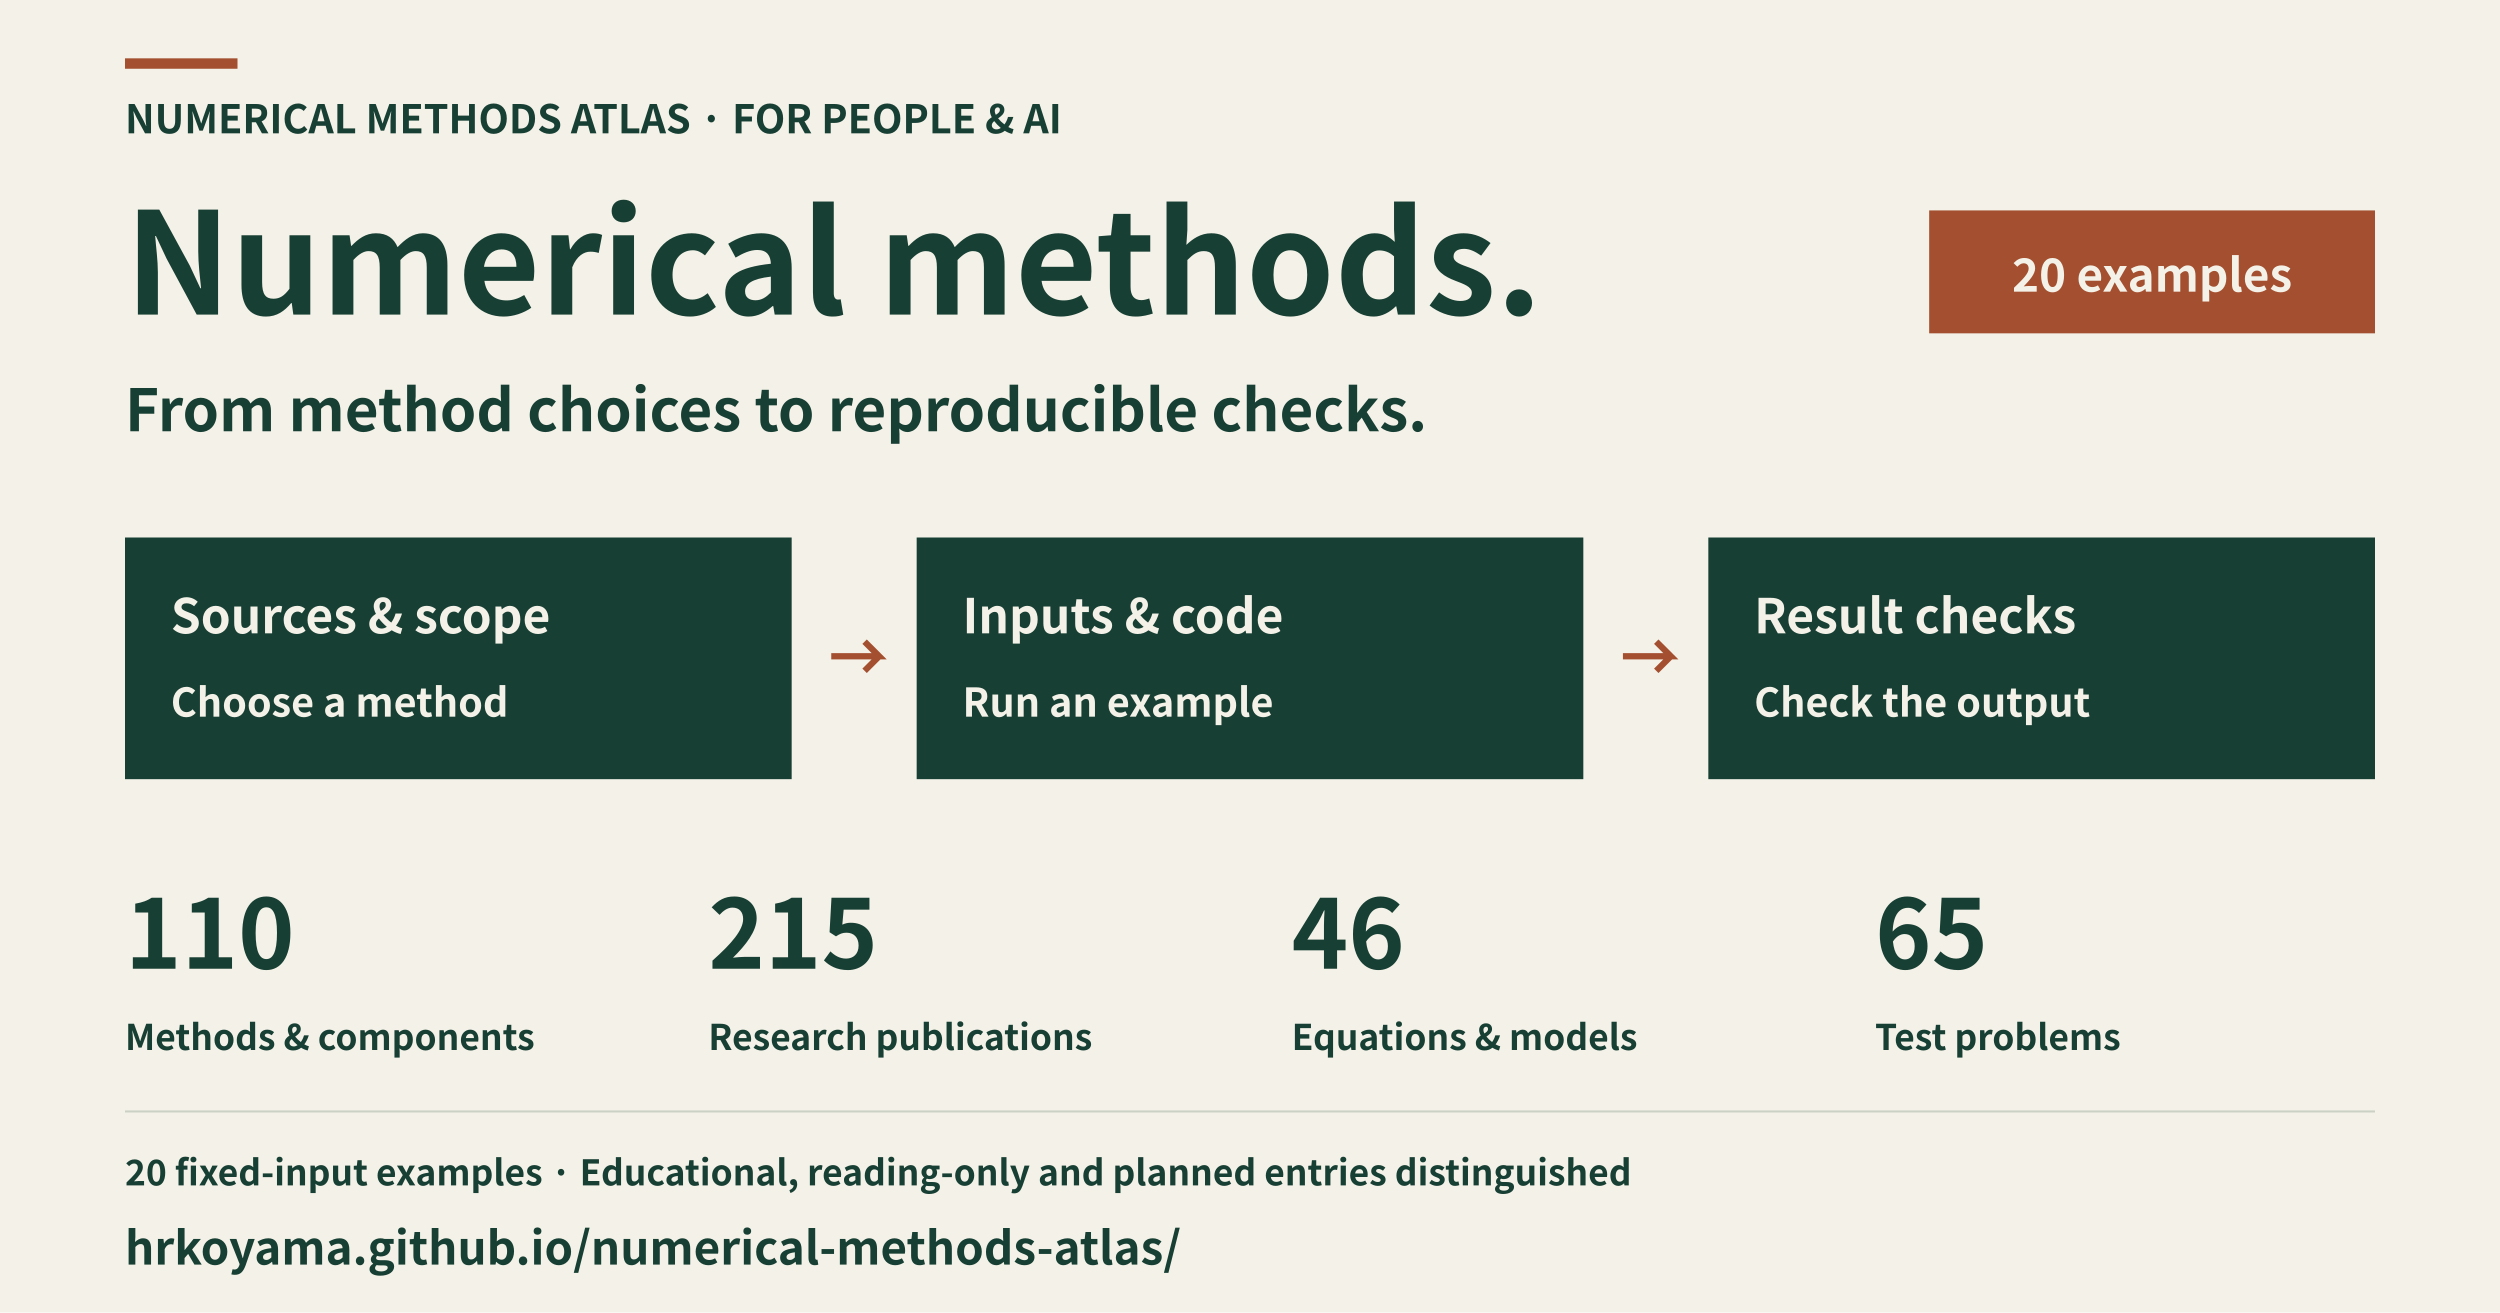
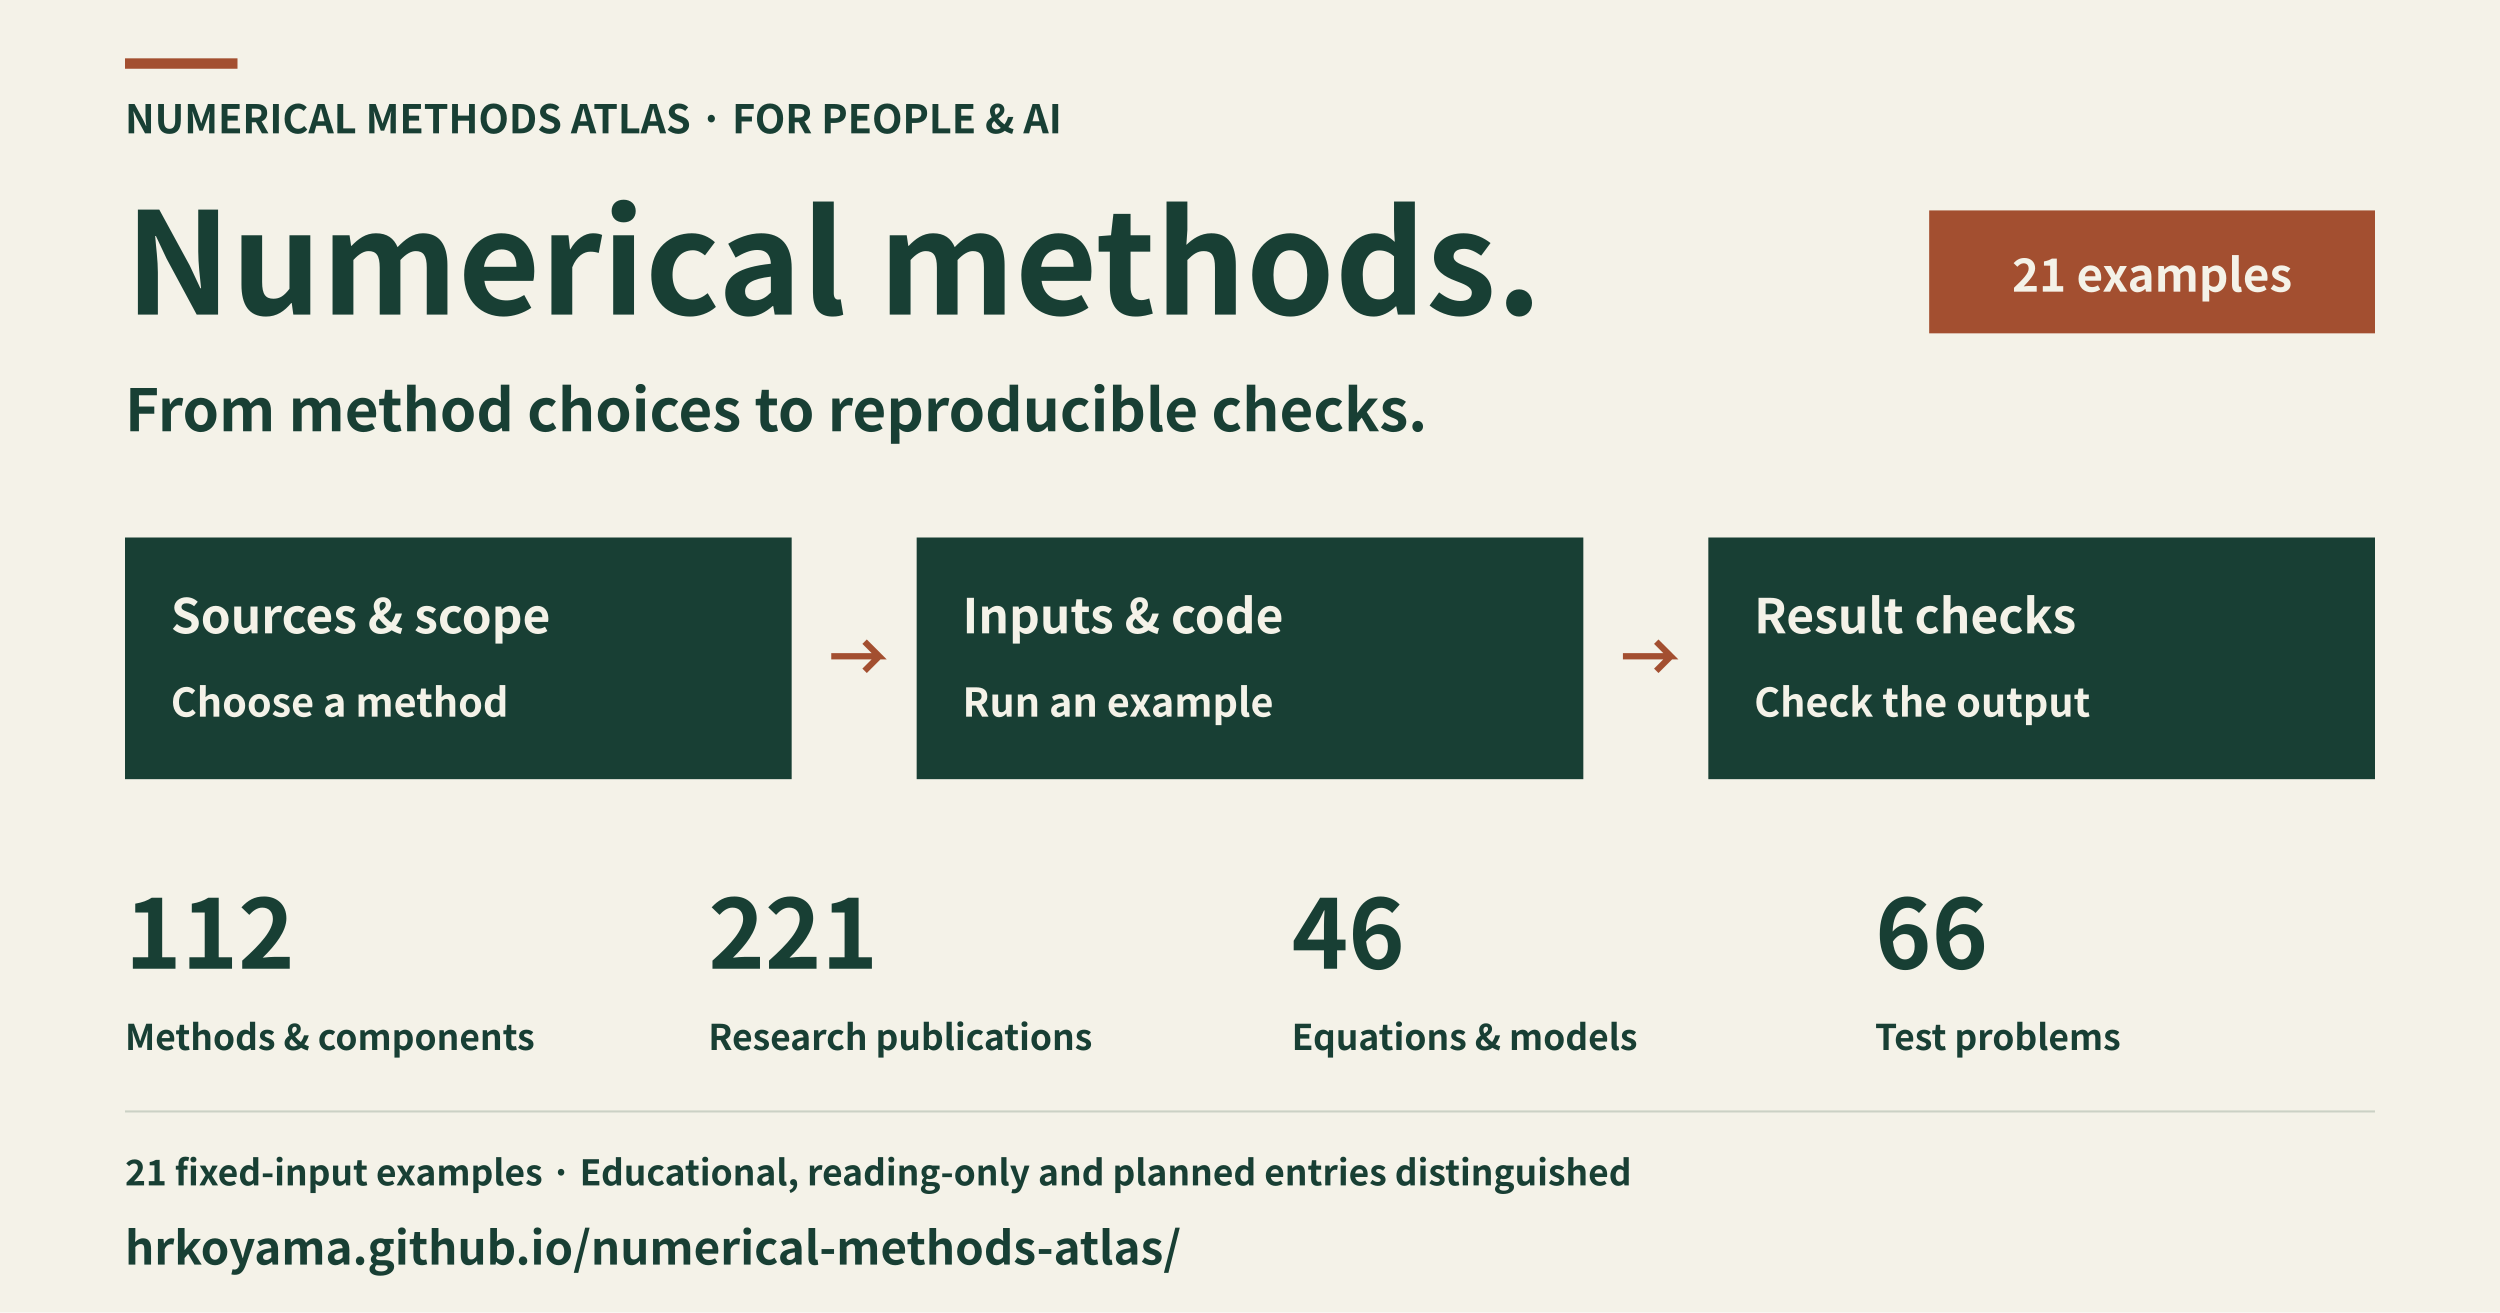
<svg xmlns="http://www.w3.org/2000/svg" width="1200" height="630" viewBox="0 0 1200 630" role="img" aria-labelledby="title description" lang="en">
  <rect x="0" y="0" width="1200" height="630" fill="#f4f2e8" />
  <rect x="60" y="28" width="54" height="5" fill="#a34f30" />
  <text x="60" y="64" font-family="Hiragino Sans, Noto Sans CJK JP, Noto Sans JP, sans-serif" font-size="19" font-weight="600" text-anchor="start" fill="#183f34">NUMERICAL METHODS ATLAS · FOR PEOPLE &amp; AI</text>
  <text x="60" y="151" font-family="Hiragino Sans, Noto Sans CJK JP, Noto Sans JP, sans-serif" font-size="68" font-weight="600" text-anchor="start" fill="#183f34">Numerical methods.</text>
  <text x="60" y="207" font-family="Hiragino Sans, Noto Sans CJK JP, Noto Sans JP, sans-serif" font-size="28" font-weight="600" text-anchor="start" fill="#183f34">From method choices to reproducible checks.</text>
  <rect x="926" y="101" width="214" height="59" fill="#a34f30" />
-   <text x="1033" y="140" font-family="Hiragino Sans, Noto Sans CJK JP, Noto Sans JP, sans-serif" font-size="22" font-weight="600" text-anchor="middle" fill="#f4f2e8">20 examples</text>
+   <text x="1033" y="140" font-family="Hiragino Sans, Noto Sans CJK JP, Noto Sans JP, sans-serif" font-size="22" font-weight="600" text-anchor="middle" fill="#f4f2e8">21 examples</text>
  <rect x="60" y="258" width="320" height="116" fill="#183f34" />
  <text x="82" y="304" font-family="Hiragino Sans, Noto Sans CJK JP, Noto Sans JP, sans-serif" font-size="23" font-weight="600" text-anchor="start" fill="#f4f2e8">Sources &amp; scope</text>
  <text x="82" y="344" font-family="Hiragino Sans, Noto Sans CJK JP, Noto Sans JP, sans-serif" font-size="19" font-weight="600" text-anchor="start" fill="#f4f2e8">Choose a method</text>
  <polyline points="399,315 422,315 415,308 422,315 415,322" fill="none" stroke="#a34f30" stroke-width="3" />
  <rect x="440" y="258" width="320" height="116" fill="#183f34" />
  <text x="462" y="304" font-family="Hiragino Sans, Noto Sans CJK JP, Noto Sans JP, sans-serif" font-size="23" font-weight="600" text-anchor="start" fill="#f4f2e8">Inputs &amp; code</text>
  <text x="462" y="344" font-family="Hiragino Sans, Noto Sans CJK JP, Noto Sans JP, sans-serif" font-size="19" font-weight="600" text-anchor="start" fill="#f4f2e8">Run an example</text>
  <polyline points="779,315 802,315 795,308 802,315 795,322" fill="none" stroke="#a34f30" stroke-width="3" />
  <rect x="820" y="258" width="320" height="116" fill="#183f34" />
  <text x="842" y="304" font-family="Hiragino Sans, Noto Sans CJK JP, Noto Sans JP, sans-serif" font-size="23" font-weight="600" text-anchor="start" fill="#f4f2e8">Result checks</text>
  <text x="842" y="344" font-family="Hiragino Sans, Noto Sans CJK JP, Noto Sans JP, sans-serif" font-size="19" font-weight="600" text-anchor="start" fill="#f4f2e8">Check the output</text>
-   <text x="60" y="465" font-family="Hiragino Sans, Noto Sans CJK JP, Noto Sans JP, sans-serif" font-size="46" font-weight="600" text-anchor="start" fill="#183f34">110</text>
+   <text x="60" y="465" font-family="Hiragino Sans, Noto Sans CJK JP, Noto Sans JP, sans-serif" font-size="46" font-weight="600" text-anchor="start" fill="#183f34">112</text>
  <text x="60" y="504" font-family="Hiragino Sans, Noto Sans CJK JP, Noto Sans JP, sans-serif" font-size="17" font-weight="600" text-anchor="start" fill="#183f34">Methods &amp; components</text>
-   <text x="340" y="465" font-family="Hiragino Sans, Noto Sans CJK JP, Noto Sans JP, sans-serif" font-size="46" font-weight="600" text-anchor="start" fill="#183f34">215</text>
+   <text x="340" y="465" font-family="Hiragino Sans, Noto Sans CJK JP, Noto Sans JP, sans-serif" font-size="46" font-weight="600" text-anchor="start" fill="#183f34">221</text>
  <text x="340" y="504" font-family="Hiragino Sans, Noto Sans CJK JP, Noto Sans JP, sans-serif" font-size="17" font-weight="600" text-anchor="start" fill="#183f34">Research publications</text>
  <text x="620" y="465" font-family="Hiragino Sans, Noto Sans CJK JP, Noto Sans JP, sans-serif" font-size="46" font-weight="600" text-anchor="start" fill="#183f34">46</text>
  <text x="620" y="504" font-family="Hiragino Sans, Noto Sans CJK JP, Noto Sans JP, sans-serif" font-size="17" font-weight="600" text-anchor="start" fill="#183f34">Equations &amp; models</text>
-   <text x="900" y="465" font-family="Hiragino Sans, Noto Sans CJK JP, Noto Sans JP, sans-serif" font-size="46" font-weight="600" text-anchor="start" fill="#183f34">65</text>
+   <text x="900" y="465" font-family="Hiragino Sans, Noto Sans CJK JP, Noto Sans JP, sans-serif" font-size="46" font-weight="600" text-anchor="start" fill="#183f34">66</text>
  <text x="900" y="504" font-family="Hiragino Sans, Noto Sans CJK JP, Noto Sans JP, sans-serif" font-size="17" font-weight="600" text-anchor="start" fill="#183f34">Test problems</text>
  <rect x="60" y="533" width="1080" height="1" fill="#cbd1c5" />
-   <text x="60" y="569" font-family="Hiragino Sans, Noto Sans CJK JP, Noto Sans JP, sans-serif" font-size="17" font-weight="600" text-anchor="start" fill="#183f34">20 fixed-input examples · Educational, reading-only and planned entries distinguished</text>
+   <text x="60" y="569" font-family="Hiragino Sans, Noto Sans CJK JP, Noto Sans JP, sans-serif" font-size="17" font-weight="600" text-anchor="start" fill="#183f34">21 fixed-input examples · Educational, reading-only and planned entries distinguished</text>
  <text x="60" y="607" font-family="Hiragino Sans, Noto Sans CJK JP, Noto Sans JP, sans-serif" font-size="22" font-weight="600" text-anchor="start" fill="#183f34">hrkoyama.github.io/numerical-methods-atlas/</text>
</svg>
